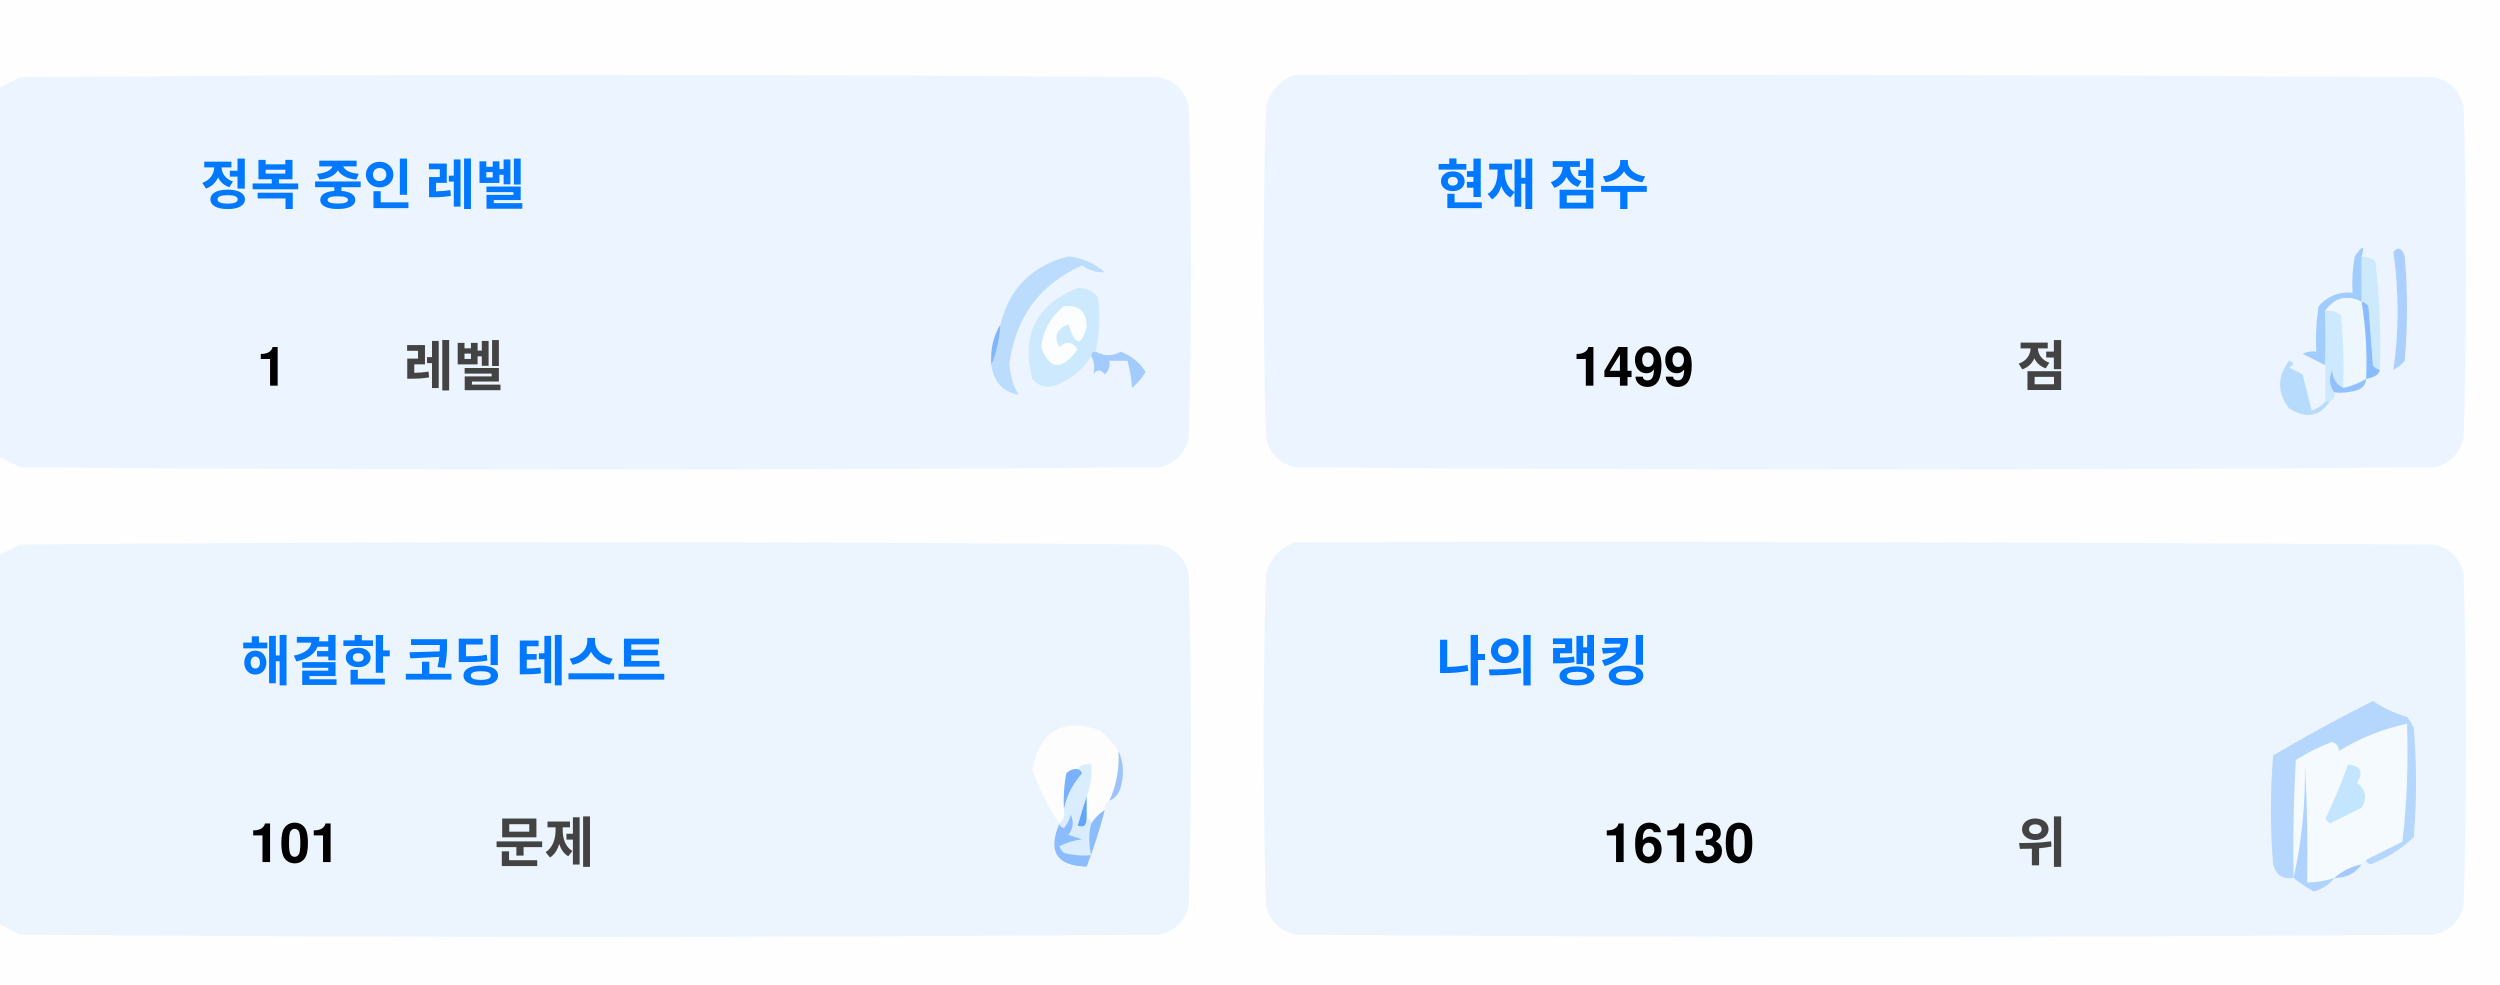
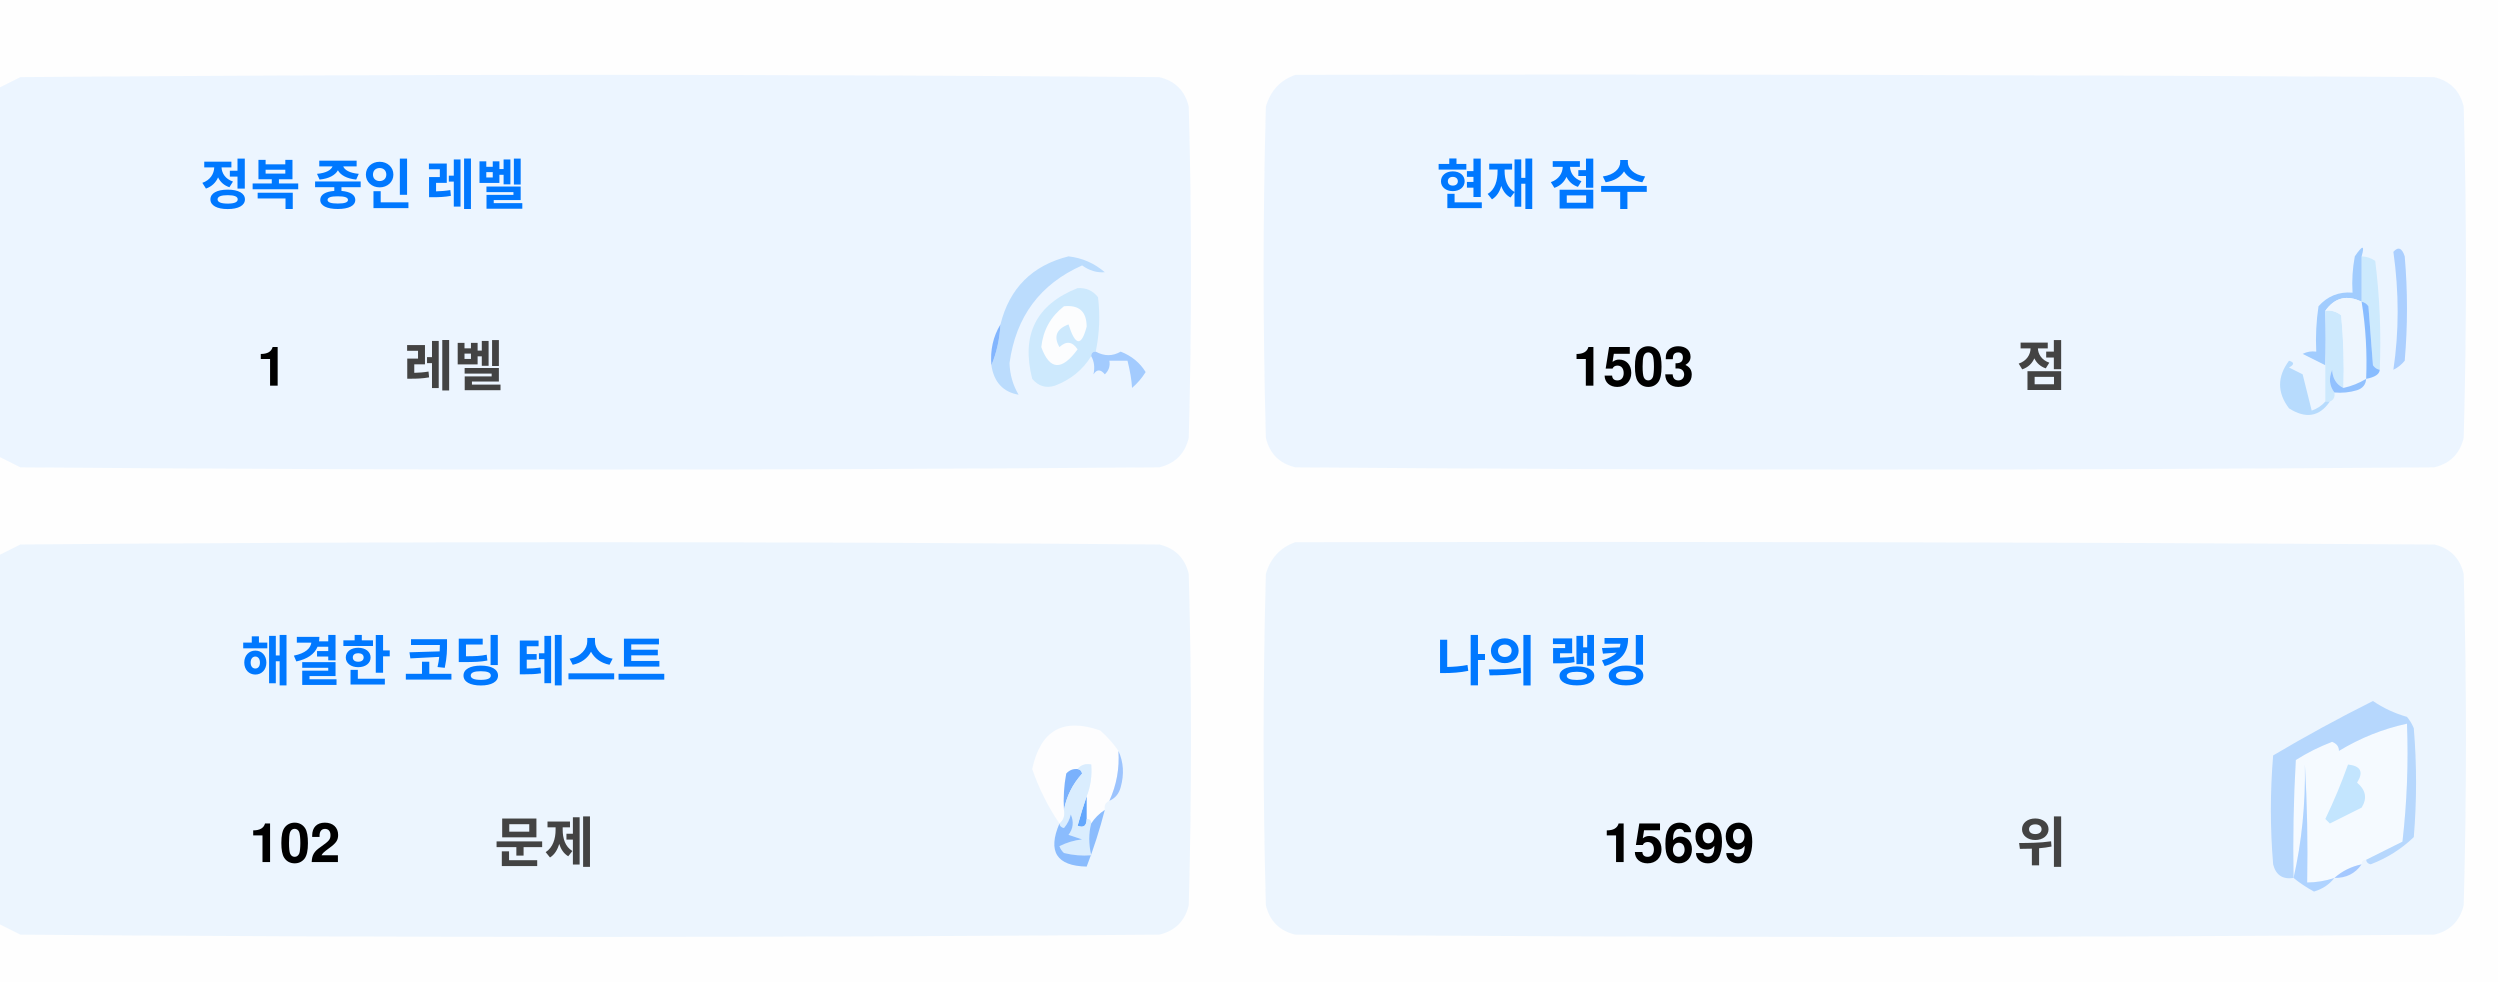
<svg xmlns="http://www.w3.org/2000/svg" version="1.1" width="551px" height="217px" style="shape-rendering:geometricPrecision; text-rendering:geometricPrecision; image-rendering:optimizeQuality; fill-rule:evenodd; clip-rule:evenodd">
  <style>.title {fill: #434343;font-size: 1rem;line-height: 1.5rem;font-weight: bold;font-family: -apple-system, BlinkMacSystemFont, Segoe UI, Helvetica, Arial, sans-serif, Apple Color Emoji, Segoe UI Emoji;}.desc {fill: #434343;font-size: 2.5rem;font-weight: bold;line-height: 1.5rem;font-family: -apple-system, BlinkMacSystemFont, Segoe UI, Helvetica, Arial, sans-serif, Apple Color Emoji, Segoe UI Emoji;}.desc-2 {fill: #434343;font-size: 1rem;font-weight: bold;line-height: 1.5rem;font-family: -apple-system, BlinkMacSystemFont, Segoe UI, Helvetica, Arial, sans-serif, Apple Color Emoji, Segoe UI Emoji;}.text, .desc {animation: twinkling 4s ease-in-out infinite;}@keyframes twinkling {40% { opacity: 1; }50% { opacity: 0.5; }60% { opacity: 1; }70% { opacity: 0.5; }80% { opacity: 1; }}</style>
  <g>
    <path style="opacity:1" fill="#fefefe" d="M -0.5,-0.5 C 183.167,-0.5 366.833,-0.5 550.5,-0.5C 550.5,71.833 550.5,144.167 550.5,216.5C 366.833,216.5 183.167,216.5 -0.5,216.5C -0.5,212.167 -0.5,207.833 -0.5,203.5C 1.14,204.32 2.807,205.153 4.5,206C 88.167,206.667 171.833,206.667 255.5,206C 259,205.167 261.167,203 262,199.5C 262.667,175.167 262.667,150.833 262,126.5C 261.167,123 259,120.833 255.5,120C 171.833,119.333 88.167,119.333 4.5,120C 2.807,120.847 1.14,121.68 -0.5,122.5C -0.5,115.167 -0.5,107.833 -0.5,100.5C 1.14,101.32 2.807,102.153 4.5,103C 88.167,103.667 171.833,103.667 255.5,103C 259,102.167 261.167,100 262,96.5C 262.667,72.167 262.667,47.833 262,23.5C 261.167,20 259,17.833 255.5,17C 171.833,16.333 88.167,16.333 4.5,17C 2.807,17.847 1.14,18.68 -0.5,19.5C -0.5,12.833 -0.5,6.167 -0.5,-0.5 Z" />
  </g>
  <g>
    <path style="opacity:1" fill="#ecf5ff" d="M -0.5,100.5 C -0.5,73.5 -0.5,46.5 -0.5,19.5C 1.14,18.68 2.807,17.847 4.5,17C 88.167,16.333 171.833,16.333 255.5,17C 259,17.833 261.167,20 262,23.5C 262.667,47.833 262.667,72.167 262,96.5C 261.167,100 259,102.167 255.5,103C 171.833,103.667 88.167,103.667 4.5,103C 2.807,102.153 1.14,101.32 -0.5,100.5 Z" />
  </g>
  <g>
    <path style="opacity:1" fill="#ecf5ff" d="M 285.5,16.5 C 369.167,16.333 452.834,16.5 536.5,17C 540,17.833 542.167,20 543,23.5C 543.667,47.833 543.667,72.167 543,96.5C 542.167,100 540,102.167 536.5,103C 452.833,103.667 369.167,103.667 285.5,103C 282,102.167 279.833,100 279,96.5C 278.333,72.167 278.333,47.833 279,23.5C 280.018,19.985 282.185,17.652 285.5,16.5 Z" />
  </g>
  <g>
    <path style="opacity:1" fill="#cdeafd" d="M 520.5,56.5 C 521.583,56.539 522.583,56.873 523.5,57.5C 524.498,65.472 524.831,73.472 524.5,81.5C 523.883,81.389 523.383,81.056 523,80.5C 522.667,76.167 522.333,71.833 522,67.5C 521.617,66.944 521.117,66.611 520.5,66.5C 520.5,63.167 520.5,59.833 520.5,56.5 Z" />
  </g>
  <g>
    <path style="opacity:1" fill="#abcfff" d="M 527.5,55.5 C 528.566,54.308 529.399,54.641 530,56.5C 530.667,64.167 530.667,71.833 530,79.5C 529.311,80.357 528.478,81.023 527.5,81.5C 528.758,73.08 528.758,64.414 527.5,55.5 Z" />
  </g>
  <g>
    <path style="opacity:1" fill="#bbdcfd" d="M 218.5,80.5 C 219.657,77.727 220.324,74.727 220.5,71.5C 222.49,63.51 227.49,58.51 235.5,56.5C 238.528,56.847 241.194,58.014 243.5,60C 241.744,60.141 240.078,59.641 238.5,58.5C 229.247,62.607 223.914,69.773 222.5,80C 222.565,82.526 223.232,84.859 224.5,87C 221.07,86.397 219.07,84.231 218.5,80.5 Z" />
  </g>
  <g>
    <path style="opacity:1" fill="#cde9fd" d="M 241.5,77.5 C 240.833,77.5 240.5,77.833 240.5,78.5C 238.628,81.529 235.961,83.695 232.5,85C 230.536,85.624 228.869,85.124 227.5,83.5C 225.021,73.791 228.354,67.124 237.5,63.5C 239.374,63.39 240.874,64.056 242,65.5C 242.497,69.524 242.331,73.524 241.5,77.5 Z" />
  </g>
  <g>
    <path style="opacity:1" fill="#fcfdfe" d="M 234.5,67.5 C 237.826,67.162 239.493,68.662 239.5,72C 238.334,76.434 237,76.267 235.5,71.5C 232.832,72.515 232.166,74.182 233.5,76.5C 235.017,75.089 236.351,75.256 237.5,77C 234.006,81.771 231.34,81.605 229.5,76.5C 229.904,72.771 231.571,69.771 234.5,67.5 Z" />
  </g>
  <g>
    <path style="opacity:1" fill="#a1ccfe" d="M 520.5,56.5 C 520.5,59.833 520.5,63.167 520.5,66.5C 517.238,64.922 514.572,65.589 512.5,68.5C 512.617,72.81 512.617,76.81 512.5,80.5C 510.86,79.68 509.193,78.847 507.5,78C 508.448,77.517 509.448,77.35 510.5,77.5C 510.335,74.15 510.502,70.817 511,67.5C 512.995,65.253 515.495,64.253 518.5,64.5C 518.336,61.813 518.503,59.146 519,56.5C 520.731,53.969 521.231,53.969 520.5,56.5 Z" />
  </g>
  <g>
    <path style="opacity:1" fill="#cde9fd" d="M 512.5,68.5 C 513.822,68.33 514.989,68.663 516,69.5C 516.499,74.823 516.666,80.156 516.5,85.5C 514.955,84.77 514.122,83.437 514,81.5C 513.22,83.387 513.387,85.054 514.5,86.5C 514.672,87.492 514.338,88.158 513.5,88.5C 513.167,88.5 512.833,88.5 512.5,88.5C 512.5,85.833 512.5,83.167 512.5,80.5C 512.617,76.81 512.617,72.81 512.5,68.5 Z" />
  </g>
  <g>
    <path style="opacity:1" fill="#eef6fe" d="M 520.5,66.5 C 521.407,72.106 521.74,77.773 521.5,83.5C 519.95,84.441 518.284,85.108 516.5,85.5C 516.666,80.156 516.499,74.823 516,69.5C 514.989,68.663 513.822,68.33 512.5,68.5C 514.572,65.589 517.238,64.922 520.5,66.5 Z" />
  </g>
  <g>
    <path style="opacity:1" fill="#88bcff" d="M 520.5,66.5 C 521.117,66.611 521.617,66.944 522,67.5C 522.333,71.833 522.667,76.167 523,80.5C 523.383,81.056 523.883,81.389 524.5,81.5C 524.445,82.469 523.445,83.136 521.5,83.5C 521.74,77.773 521.407,72.106 520.5,66.5 Z" />
  </g>
  <g>
    <path style="opacity:1" fill="#82b5fe" d="M 220.5,71.5 C 220.324,74.727 219.657,77.727 218.5,80.5C 218.215,77.171 218.882,74.171 220.5,71.5 Z" />
  </g>
  <g>
    <path style="opacity:1" fill="#a3cbfe" d="M 240.5,78.5 C 240.5,77.833 240.833,77.5 241.5,77.5C 243.391,78.536 245.224,78.536 247,77.5C 249.391,78.429 251.225,79.929 252.5,82C 251.681,83.319 250.681,84.486 249.5,85.5C 249.409,83.777 249.075,81.777 248.5,79.5C 247.167,79.5 245.833,79.5 244.5,79.5C 244.719,80.675 244.386,81.675 243.5,82.5C 242.575,81.359 241.741,81.359 241,82.5C 241.331,80.981 241.164,79.648 240.5,78.5 Z" />
  </g>
  <g>
    <path style="opacity:1" fill="#b7dbfd" d="M 512.5,88.5 C 512.833,88.5 513.167,88.5 513.5,88.5C 511.199,91.857 508.199,92.357 504.5,90C 501.872,86.535 501.872,83.035 504.5,79.5C 505.696,79.846 505.696,80.346 504.5,81C 505.5,81.5 506.5,82 507.5,82.5C 508.167,85.167 508.833,87.833 509.5,90.5C 510.739,90.058 511.739,89.391 512.5,88.5 Z" />
  </g>
  <g>
    <path style="opacity:1" fill="#92c1fe" d="M 516.5,85.5 C 518.284,85.108 519.95,84.441 521.5,83.5C 521.423,84.75 520.756,85.583 519.5,86C 517.866,86.493 516.199,86.66 514.5,86.5C 513.387,85.054 513.22,83.387 514,81.5C 514.122,83.437 514.955,84.77 516.5,85.5 Z" />
  </g>
  <g>
    <path style="opacity:1" fill="#ecf5fe" d="M -0.5,203.5 C -0.5,176.5 -0.5,149.5 -0.5,122.5C 1.14,121.68 2.807,120.847 4.5,120C 88.167,119.333 171.833,119.333 255.5,120C 259,120.833 261.167,123 262,126.5C 262.667,150.833 262.667,175.167 262,199.5C 261.167,203 259,205.167 255.5,206C 171.833,206.667 88.167,206.667 4.5,206C 2.807,205.153 1.14,204.32 -0.5,203.5 Z" />
  </g>
  <g>
    <path style="opacity:1" fill="#ecf5fe" d="M 285.5,119.5 C 369.167,119.333 452.834,119.5 536.5,120C 540,120.833 542.167,123 543,126.5C 543.667,150.833 543.667,175.167 543,199.5C 542.167,203 540,205.167 536.5,206C 452.833,206.667 369.167,206.667 285.5,206C 282,205.167 279.833,203 279,199.5C 278.333,175.167 278.333,150.833 279,126.5C 280.018,122.985 282.185,120.652 285.5,119.5 Z" />
  </g>
  <g>
    <path style="opacity:1" fill="#fdfdfe" d="M 246.5,165.5 C 246.758,169.367 246.092,173.034 244.5,176.5C 243.662,176.842 243.328,177.508 243.5,178.5C 242.272,179.306 241.272,180.306 240.5,181.5C 240.5,180.833 240.167,180.5 239.5,180.5C 239.5,178.833 239.5,177.167 239.5,175.5C 240.369,173.283 240.702,170.95 240.5,168.5C 239.209,168.263 238.209,168.596 237.5,169.5C 236.504,169.414 235.671,169.748 235,170.5C 234.503,173.146 234.336,175.813 234.5,178.5C 234.737,179.791 234.404,180.791 233.5,181.5C 230.986,177.806 228.986,173.806 227.5,169.5C 229.309,160.957 234.309,158.124 242.5,161C 244.07,162.397 245.404,163.897 246.5,165.5 Z" />
  </g>
  <g>
    <path style="opacity:1" fill="#f5faff" d="M 521.5,189.5 C 520.833,189.5 520.5,189.833 520.5,190.5C 518.181,190.992 516.181,191.992 514.5,193.5C 512.565,194.15 510.565,194.483 508.5,194.5C 508.666,185.827 508.5,177.16 508,168.5C 508.141,177.227 507.308,185.56 505.5,193.5C 505.334,184.827 505.5,176.16 506,167.5C 508.527,165.903 511.194,164.57 514,163.5C 515.011,163.892 515.511,164.559 515.5,165.5C 520.21,162.641 525.21,160.641 530.5,159.5C 530.831,168.192 530.498,176.859 529.5,185.5C 526.807,186.847 524.14,188.18 521.5,189.5 Z" />
  </g>
  <g>
    <path style="opacity:1" fill="#b6d7fd" d="M 521.5,189.5 C 524.14,188.18 526.807,186.847 529.5,185.5C 530.498,176.859 530.831,168.192 530.5,159.5C 525.21,160.641 520.21,162.641 515.5,165.5C 515.511,164.559 515.011,163.892 514,163.5C 511.194,164.57 508.527,165.903 506,167.5C 505.5,176.16 505.334,184.827 505.5,193.5C 503.089,193.863 501.589,192.863 501,190.5C 500.333,182.5 500.333,174.5 501,166.5C 508.173,162.246 515.507,158.246 523,154.5C 525.304,156.068 527.804,157.235 530.5,158C 531.126,158.75 531.626,159.584 532,160.5C 532.667,168.5 532.667,176.5 532,184.5C 529.292,187.111 526.125,189.111 522.5,190.5C 521.893,190.376 521.56,190.043 521.5,189.5 Z" />
  </g>
  <g>
    <path style="opacity:1" fill="#c3e5fe" d="M 517.5,168.5 C 520.317,168.801 520.984,170.134 519.5,172.5C 521.439,174.122 521.772,175.956 520.5,178C 518.167,179.167 515.833,180.333 513.5,181.5C 513.167,181.167 512.833,180.833 512.5,180.5C 514.414,176.515 516.081,172.515 517.5,168.5 Z" />
  </g>
  <g>
    <path style="opacity:1" fill="#7ab1fc" d="M 237.5,169.5 C 238.043,169.56 238.376,169.893 238.5,170.5C 236.395,172.836 235.062,175.503 234.5,178.5C 234.336,175.813 234.503,173.146 235,170.5C 235.671,169.748 236.504,169.414 237.5,169.5 Z" />
  </g>
  <g>
    <path style="opacity:1" fill="#afd3ff" d="M 514.5,193.5 C 513.378,194.947 511.878,195.947 510,196.5C 508.348,195.601 506.848,194.601 505.5,193.5C 507.308,185.56 508.141,177.227 508,168.5C 508.5,177.16 508.666,185.827 508.5,194.5C 510.565,194.483 512.565,194.15 514.5,193.5 Z" />
  </g>
  <g>
    <path style="opacity:1" fill="#9cc3fd" d="M 246.5,165.5 C 247.634,167.966 247.801,170.633 247,173.5C 246.623,174.942 245.79,175.942 244.5,176.5C 246.092,173.034 246.758,169.367 246.5,165.5 Z" />
  </g>
  <g>
    <path style="opacity:1" fill="#62a6fc" d="M 239.5,175.5 C 239.5,177.167 239.5,178.833 239.5,180.5C 239.483,182.028 238.816,182.528 237.5,182C 238.117,179.723 238.784,177.556 239.5,175.5 Z" />
  </g>
  <g>
    <path style="opacity:1" fill="#daedfe" d="M 237.5,169.5 C 238.209,168.596 239.209,168.263 240.5,168.5C 240.702,170.95 240.369,173.283 239.5,175.5C 238.784,177.556 238.117,179.723 237.5,182C 238.816,182.528 239.483,182.028 239.5,180.5C 240.167,180.5 240.5,180.833 240.5,181.5C 239.918,183.669 239.918,186.002 240.5,188.5C 238.473,188.662 236.473,188.495 234.5,188C 234.043,187.586 233.709,187.086 233.5,186.5C 235.078,185.702 236.744,185.202 238.5,185C 237.5,184.667 236.5,184.333 235.5,184C 236.554,182.612 236.72,181.112 236,179.5C 235.751,180.624 235.251,181.624 234.5,182.5C 233.893,182.376 233.56,182.043 233.5,181.5C 234.404,180.791 234.737,179.791 234.5,178.5C 235.062,175.503 236.395,172.836 238.5,170.5C 238.376,169.893 238.043,169.56 237.5,169.5 Z" />
  </g>
  <g>
    <path style="opacity:1" fill="#8bbcfd" d="M 243.5,178.5 C 242.395,182.803 241.062,186.969 239.5,191C 232.857,190.847 230.857,187.68 233.5,181.5C 233.56,182.043 233.893,182.376 234.5,182.5C 235.251,181.624 235.751,180.624 236,179.5C 236.72,181.112 236.554,182.612 235.5,184C 236.5,184.333 237.5,184.667 238.5,185C 236.744,185.202 235.078,185.702 233.5,186.5C 233.709,187.086 234.043,187.586 234.5,188C 236.473,188.495 238.473,188.662 240.5,188.5C 239.918,186.002 239.918,183.669 240.5,181.5C 241.272,180.306 242.272,179.306 243.5,178.5 Z" />
  </g>
  <g>
    <path style="opacity:1" fill="#a4c8ff" d="M 520.5,190.5 C 519.089,192.539 517.089,193.539 514.5,193.5C 516.181,191.992 518.181,190.992 520.5,190.5 Z" />
  </g>
  <text text-anchor="middle" x="80" y="45" class="title" style="fill:#0078ff;" stroke="#none" stroke-width="1">정복 중인 레벨</text>
  <text text-anchor="middle" x="60" y="85" class="desc" style="fill:#000000;" stroke="#none" stroke-width="1">1</text>
  <text text-anchor="middle" x="100" y="85" class="desc-2" style="fill:#434343;" stroke="#none" stroke-width="1">레벨</text>
  <text text-anchor="middle" x="340" y="45" class="title" style="fill:#0078ff;" stroke="#none" stroke-width="1">현재 점수</text>
-   <text text-anchor="middle" x="360" y="85" class="desc" style="fill:#000000;" stroke="#none" stroke-width="1">1499</text>
+   <text text-anchor="middle" x="360" y="85" class="desc" style="fill:#000000;" stroke="#none" stroke-width="1">1503</text>
  <text text-anchor="middle" x="450" y="85" class="desc-2" style="fill:#434343;" stroke="#none" stroke-width="1">점</text>
  <text text-anchor="middle" x="100" y="150" class="title" style="fill:#0078ff;" stroke="#none" stroke-width="1">해결한 코딩 테스트</text>
-   <text text-anchor="middle" x="65" y="190" class="desc" style="fill:#000000;" stroke="#none" stroke-width="1">101</text>
+   <text text-anchor="middle" x="65" y="190" class="desc" style="fill:#000000;" stroke="#none" stroke-width="1">102</text>
  <text text-anchor="middle" x="120" y="190" class="desc-2" style="fill:#434343;" stroke="#none" stroke-width="1">문제</text>
  <text text-anchor="middle" x="340" y="150" class="title" style="fill:#0078ff;" stroke="#none" stroke-width="1">나의 랭킹</text>
-   <text text-anchor="middle" x="370" y="190" class="desc" style="fill:#000000;" stroke="#none" stroke-width="1">16130</text>
+   <text text-anchor="middle" x="370" y="190" class="desc" style="fill:#000000;" stroke="#none" stroke-width="1">15699</text>
  <text text-anchor="middle" x="450" y="190" class="desc-2" style="fill:#434343;" stroke="#none" stroke-width="1">위</text>
</svg>
